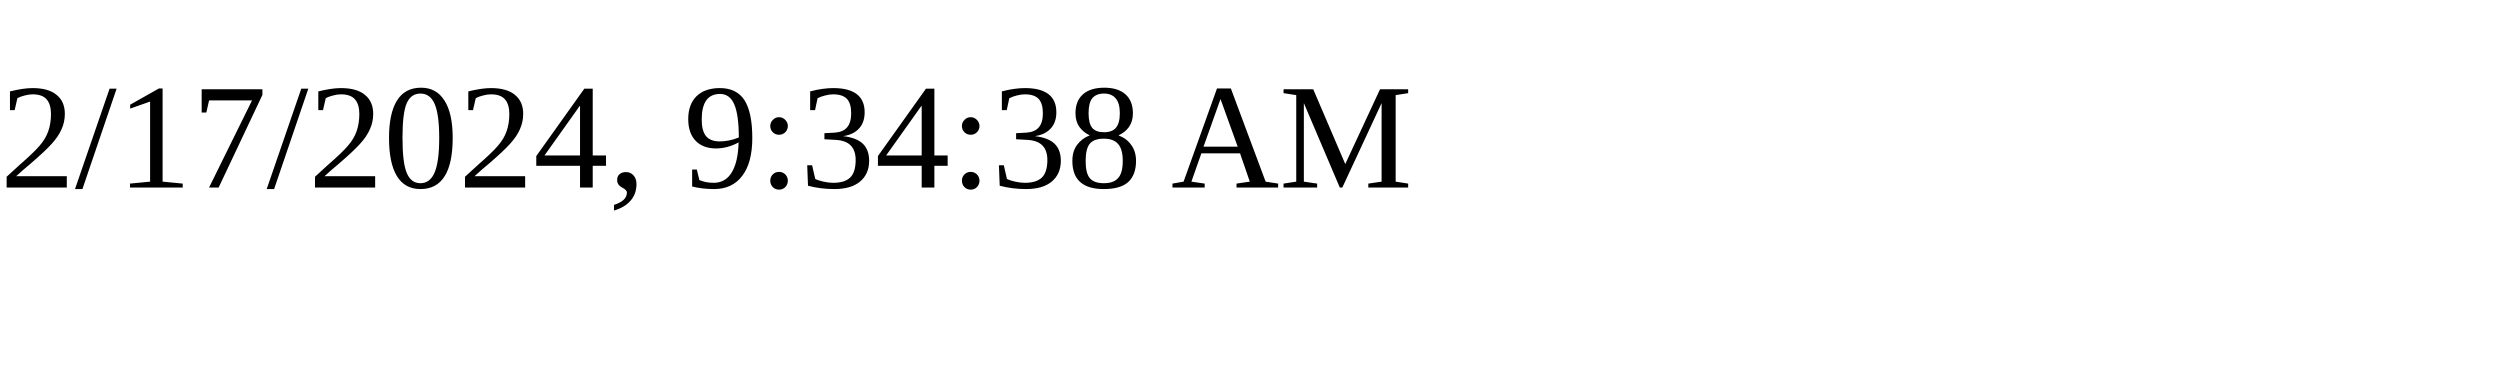
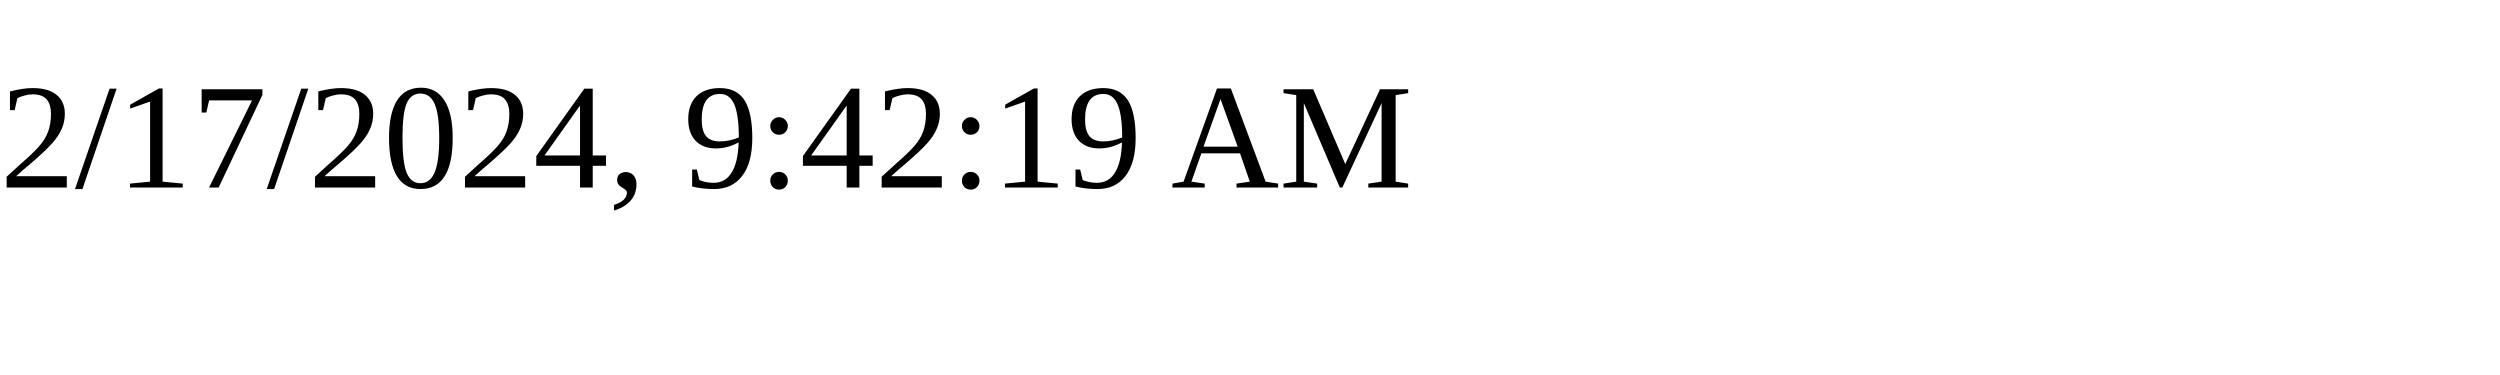
<svg xmlns="http://www.w3.org/2000/svg" height="30" width="200">
-   <text x="0" y="15">2/17/2024, 9:34:38 AM</text>
+   <text x="0" y="15">2/17/2024, 9:42:19 AM</text>
</svg>
